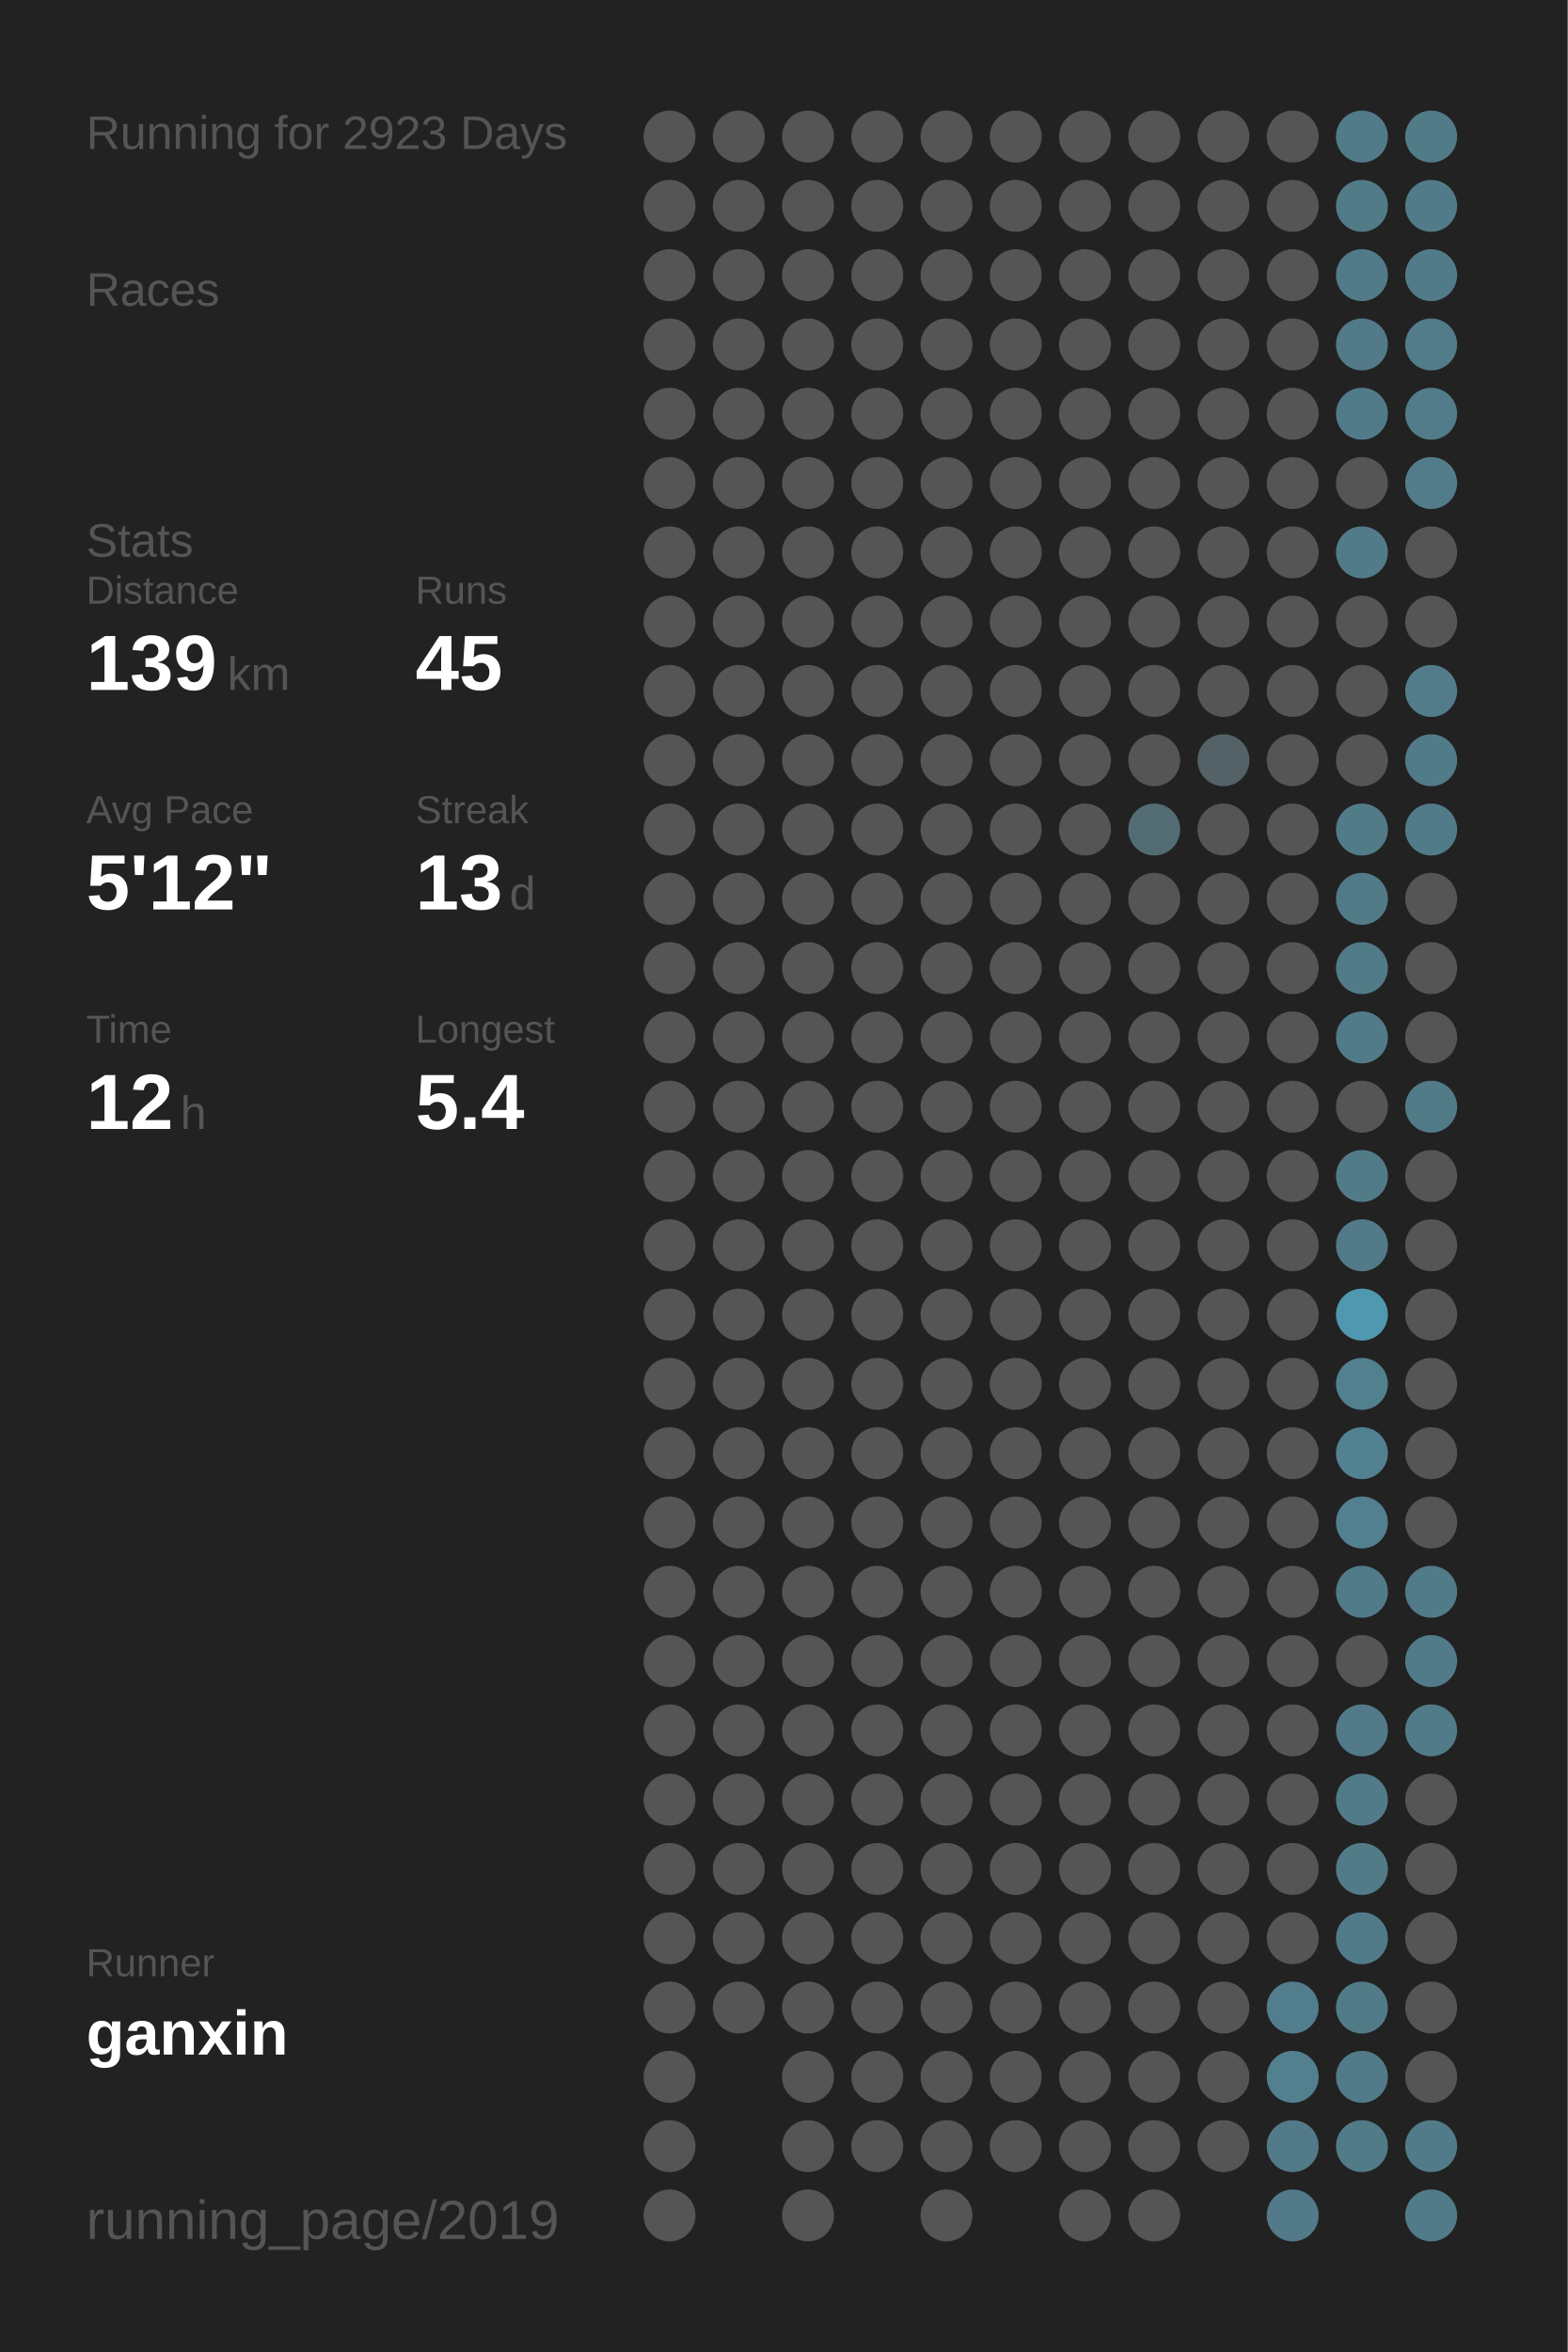
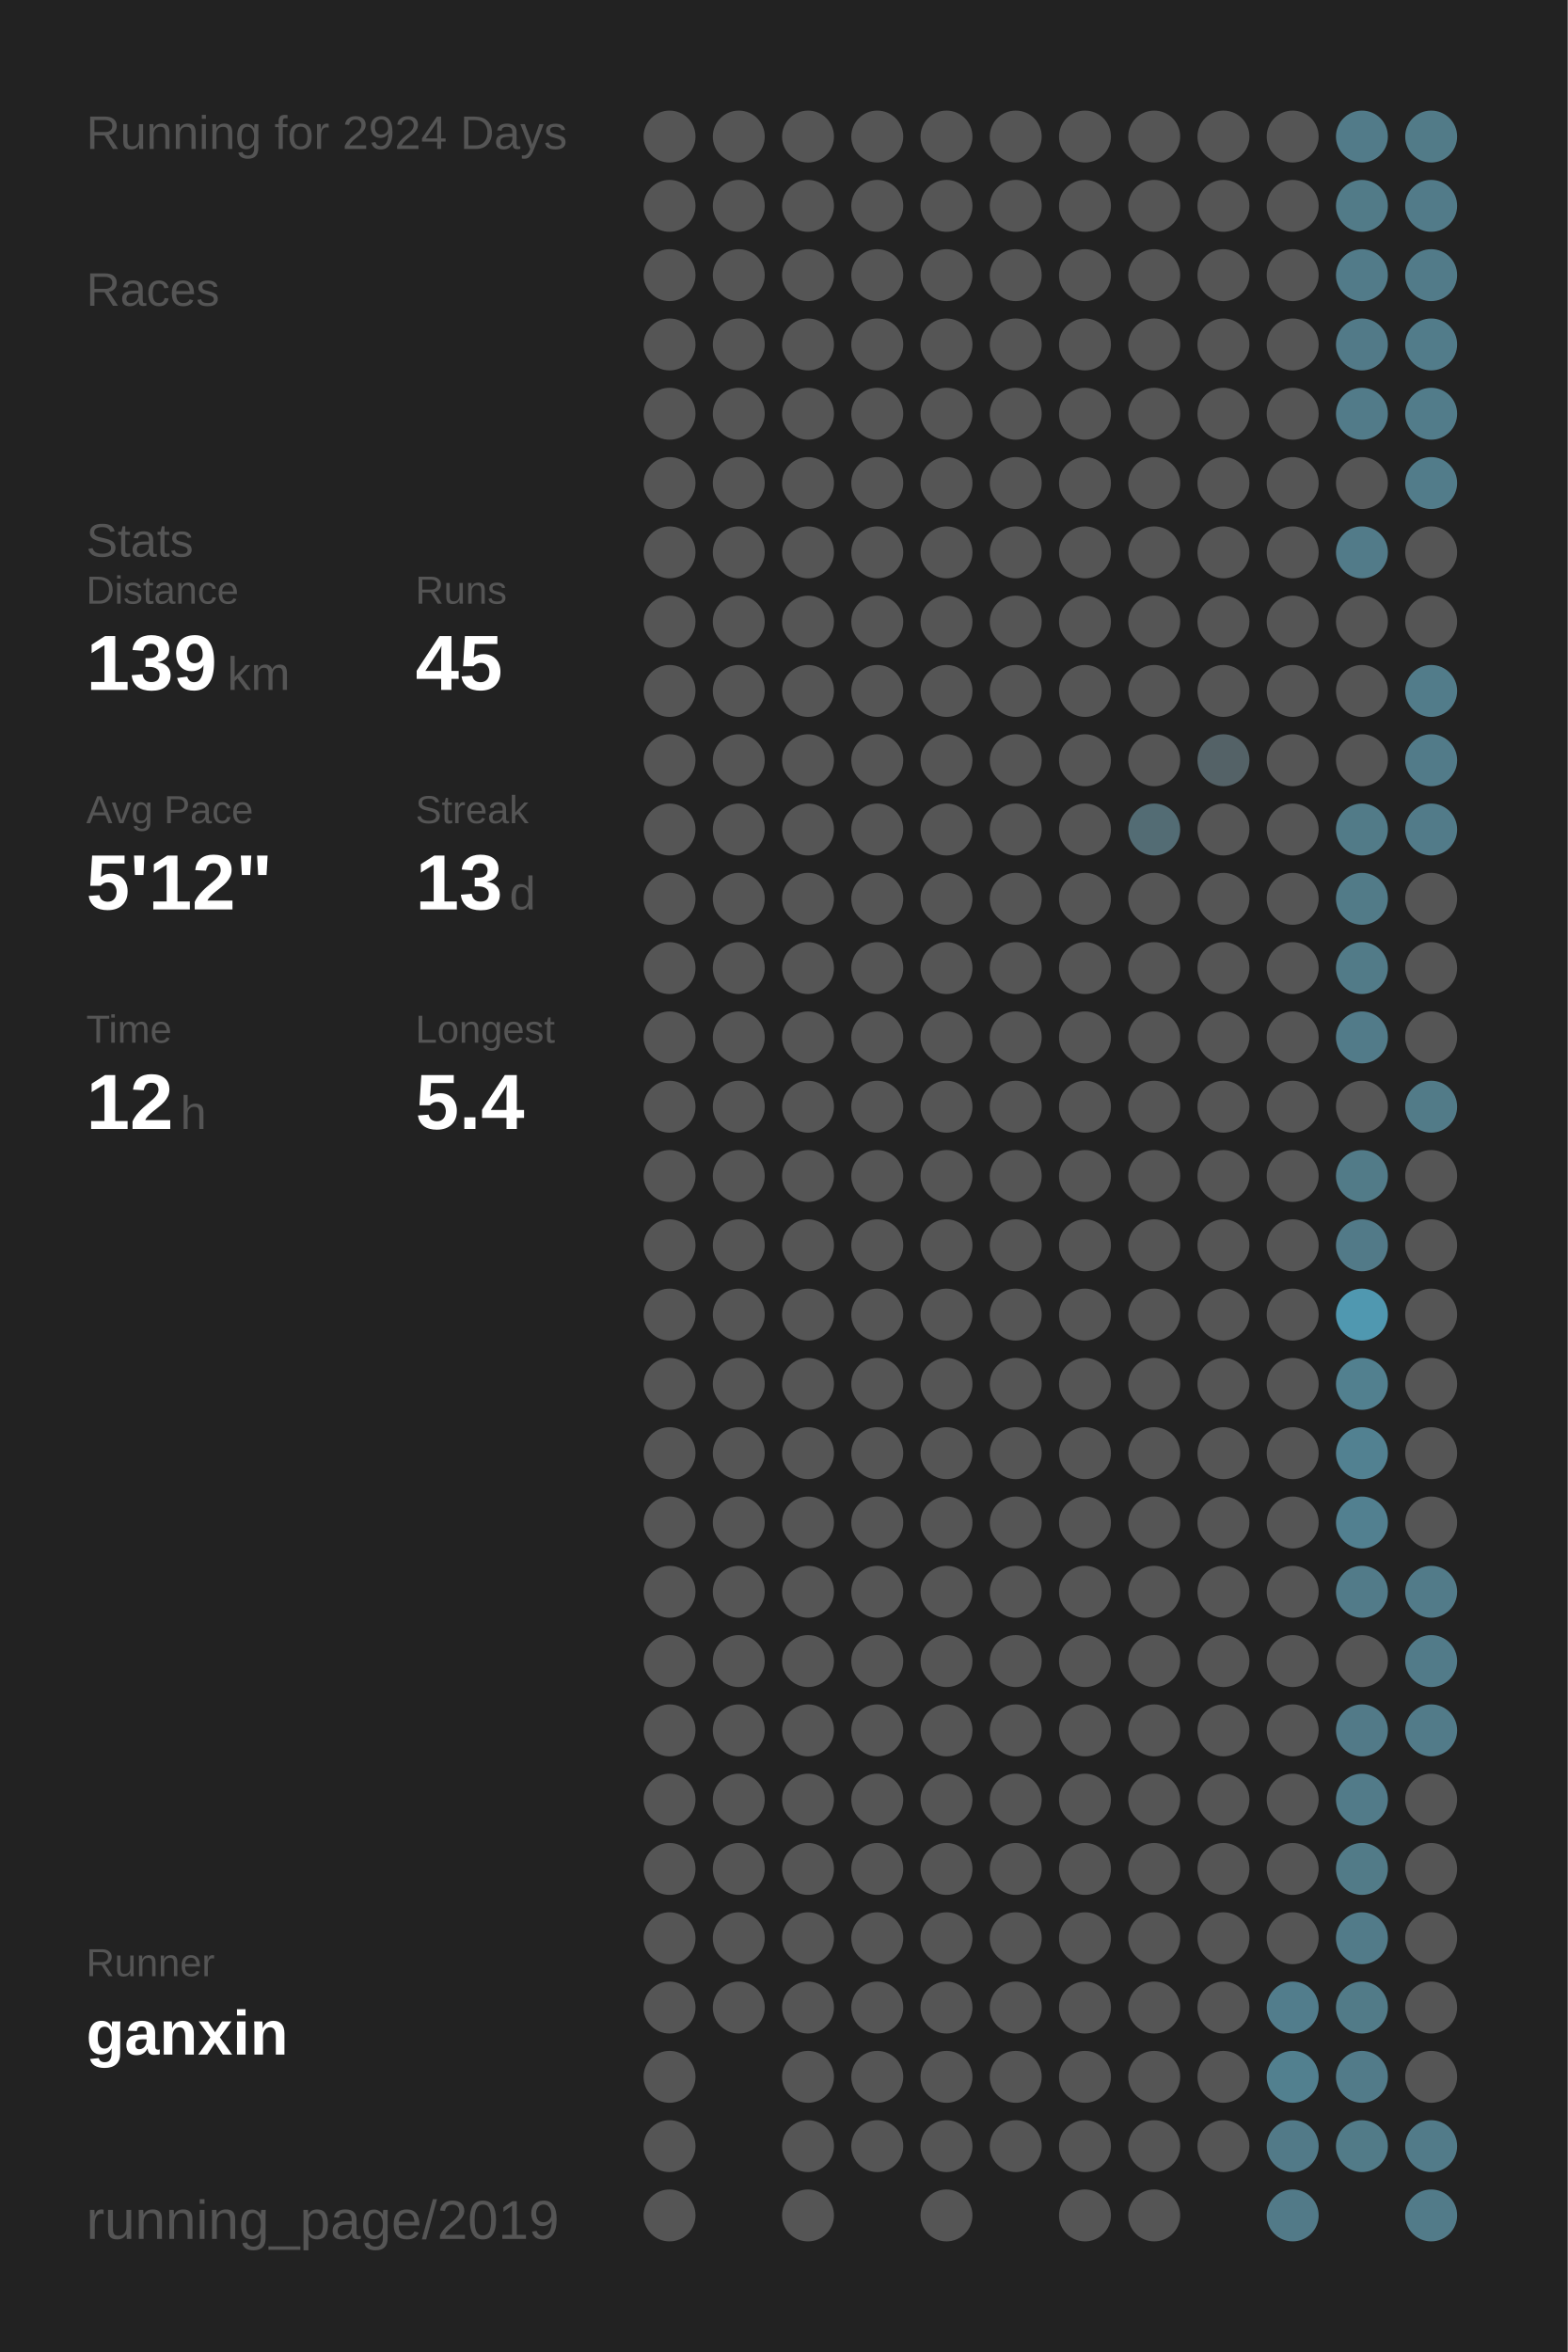
<svg xmlns="http://www.w3.org/2000/svg" baseProfile="full" height="300mm" version="1.1" viewBox="0,0,200,300" width="200mm">
  <defs />
  <rect fill="#222222" height="300" width="200" x="0" y="0" />
-   <text fill="#555555" style="font-size:6px; font-family:Arial;" x="11" y="19">Running for 2923 Days</text>
+   <text fill="#555555" style="font-size:6px; font-family:Arial;" x="11" y="19">Running for 2924 Days</text>
  <text fill="#555555" style="font-size:6px; font-family:Arial;" x="11" y="39">Races</text>
  <text fill="#555555" style="font-size:6px; font-family:Arial;" x="11" y="71">Stats</text>
  <text fill="#555555" style="font-size:5px; font-family:Arial;" x="11" y="77">Distance</text>
  <text fill="#FFFFFF" style="font-size:10px; font-family:Arial; font-weight:bold;" x="11" y="88">139</text>
  <text fill="#555555" style="font-size:6px; font-family:Arial;" x="29" y="88">km</text>
  <text fill="#555555" style="font-size:5px; font-family:Arial;" x="53" y="77">Runs</text>
  <text fill="#FFFFFF" style="font-size:10px; font-family:Arial; font-weight:bold;" x="53" y="88">45</text>
  <text fill="#555555" style="font-size:5px; font-family:Arial;" x="11" y="105">Avg Pace</text>
  <text fill="#FFFFFF" style="font-size:10px; font-family:Arial; font-weight:bold;" x="11" y="116">5'12"</text>
  <text fill="#555555" style="font-size:5px; font-family:Arial;" x="53" y="105">Streak</text>
  <text fill="#FFFFFF" style="font-size:10px; font-family:Arial; font-weight:bold;" x="53" y="116">13</text>
  <text fill="#555555" style="font-size:6px; font-family:Arial;" x="65" y="116">d</text>
  <text fill="#555555" style="font-size:5px; font-family:Arial;" x="11" y="133">Time</text>
  <text fill="#FFFFFF" style="font-size:10px; font-family:Arial; font-weight:bold;" x="11" y="144">12</text>
  <text fill="#555555" style="font-size:6px; font-family:Arial;" x="23" y="144">h</text>
  <text fill="#555555" style="font-size:5px; font-family:Arial;" x="53" y="133">Longest</text>
  <text fill="#FFFFFF" style="font-size:10px; font-family:Arial; font-weight:bold;" x="53" y="144">5.4</text>
  <text fill="#555555" style="font-size:5px; font-family:Arial;" x="11" y="252.065">Runner</text>
  <text fill="#FFFFFF" style="font-size:8px; font-family:Arial; font-weight:bold;" x="11" y="262.065">ganxin</text>
  <text fill="#555555" style="font-size:7px; font-family:Arial;" x="11" y="285.581">running_page/2019</text>
  <circle cx="85.417" cy="17.419" fill="#555555" r="3.312" />
  <circle cx="85.417" cy="26.258" fill="#555555" r="3.312" />
  <circle cx="85.417" cy="35.097" fill="#555555" r="3.312" />
  <circle cx="85.417" cy="43.935" fill="#555555" r="3.312" />
  <circle cx="85.417" cy="52.774" fill="#555555" r="3.312" />
  <circle cx="85.417" cy="61.613" fill="#555555" r="3.312" />
  <circle cx="85.417" cy="70.452" fill="#555555" r="3.312" />
  <circle cx="85.417" cy="79.29" fill="#555555" r="3.312" />
  <circle cx="85.417" cy="88.129" fill="#555555" r="3.312" />
  <circle cx="85.417" cy="96.968" fill="#555555" r="3.312" />
  <circle cx="85.417" cy="105.806" fill="#555555" r="3.312" />
  <circle cx="85.417" cy="114.645" fill="#555555" r="3.312" />
  <circle cx="85.417" cy="123.484" fill="#555555" r="3.312" />
  <circle cx="85.417" cy="132.323" fill="#555555" r="3.312" />
  <circle cx="85.417" cy="141.161" fill="#555555" r="3.312" />
  <circle cx="85.417" cy="150" fill="#555555" r="3.312" />
  <circle cx="85.417" cy="158.839" fill="#555555" r="3.312" />
  <circle cx="85.417" cy="167.677" fill="#555555" r="3.312" />
  <circle cx="85.417" cy="176.516" fill="#555555" r="3.312" />
  <circle cx="85.417" cy="185.355" fill="#555555" r="3.312" />
  <circle cx="85.417" cy="194.194" fill="#555555" r="3.312" />
  <circle cx="85.417" cy="203.032" fill="#555555" r="3.312" />
  <circle cx="85.417" cy="211.871" fill="#555555" r="3.312" />
  <circle cx="85.417" cy="220.71" fill="#555555" r="3.312" />
  <circle cx="85.417" cy="229.548" fill="#555555" r="3.312" />
  <circle cx="85.417" cy="238.387" fill="#555555" r="3.312" />
  <circle cx="85.417" cy="247.226" fill="#555555" r="3.312" />
  <circle cx="85.417" cy="256.065" fill="#555555" r="3.312" />
  <circle cx="85.417" cy="264.903" fill="#555555" r="3.312" />
  <circle cx="85.417" cy="273.742" fill="#555555" r="3.312" />
  <circle cx="85.417" cy="282.581" fill="#555555" r="3.312" />
  <circle cx="94.25" cy="17.419" fill="#555555" r="3.312" />
  <circle cx="94.25" cy="26.258" fill="#555555" r="3.312" />
  <circle cx="94.25" cy="35.097" fill="#555555" r="3.312" />
  <circle cx="94.25" cy="43.935" fill="#555555" r="3.312" />
  <circle cx="94.25" cy="52.774" fill="#555555" r="3.312" />
  <circle cx="94.25" cy="61.613" fill="#555555" r="3.312" />
  <circle cx="94.25" cy="70.452" fill="#555555" r="3.312" />
  <circle cx="94.25" cy="79.29" fill="#555555" r="3.312" />
  <circle cx="94.25" cy="88.129" fill="#555555" r="3.312" />
  <circle cx="94.25" cy="96.968" fill="#555555" r="3.312" />
  <circle cx="94.25" cy="105.806" fill="#555555" r="3.312" />
  <circle cx="94.25" cy="114.645" fill="#555555" r="3.312" />
  <circle cx="94.25" cy="123.484" fill="#555555" r="3.312" />
  <circle cx="94.25" cy="132.323" fill="#555555" r="3.312" />
  <circle cx="94.25" cy="141.161" fill="#555555" r="3.312" />
  <circle cx="94.25" cy="150" fill="#555555" r="3.312" />
  <circle cx="94.25" cy="158.839" fill="#555555" r="3.312" />
  <circle cx="94.25" cy="167.677" fill="#555555" r="3.312" />
  <circle cx="94.25" cy="176.516" fill="#555555" r="3.312" />
  <circle cx="94.25" cy="185.355" fill="#555555" r="3.312" />
  <circle cx="94.25" cy="194.194" fill="#555555" r="3.312" />
  <circle cx="94.25" cy="203.032" fill="#555555" r="3.312" />
  <circle cx="94.25" cy="211.871" fill="#555555" r="3.312" />
  <circle cx="94.25" cy="220.71" fill="#555555" r="3.312" />
  <circle cx="94.25" cy="229.548" fill="#555555" r="3.312" />
  <circle cx="94.25" cy="238.387" fill="#555555" r="3.312" />
  <circle cx="94.25" cy="247.226" fill="#555555" r="3.312" />
  <circle cx="94.25" cy="256.065" fill="#555555" r="3.312" />
  <circle cx="103.083" cy="17.419" fill="#555555" r="3.312" />
  <circle cx="103.083" cy="26.258" fill="#555555" r="3.312" />
  <circle cx="103.083" cy="35.097" fill="#555555" r="3.312" />
  <circle cx="103.083" cy="43.935" fill="#555555" r="3.312" />
  <circle cx="103.083" cy="52.774" fill="#555555" r="3.312" />
  <circle cx="103.083" cy="61.613" fill="#555555" r="3.312" />
  <circle cx="103.083" cy="70.452" fill="#555555" r="3.312" />
  <circle cx="103.083" cy="79.29" fill="#555555" r="3.312" />
  <circle cx="103.083" cy="88.129" fill="#555555" r="3.312" />
  <circle cx="103.083" cy="96.968" fill="#555555" r="3.312" />
  <circle cx="103.083" cy="105.806" fill="#555555" r="3.312" />
  <circle cx="103.083" cy="114.645" fill="#555555" r="3.312" />
  <circle cx="103.083" cy="123.484" fill="#555555" r="3.312" />
  <circle cx="103.083" cy="132.323" fill="#555555" r="3.312" />
  <circle cx="103.083" cy="141.161" fill="#555555" r="3.312" />
  <circle cx="103.083" cy="150" fill="#555555" r="3.312" />
  <circle cx="103.083" cy="158.839" fill="#555555" r="3.312" />
  <circle cx="103.083" cy="167.677" fill="#555555" r="3.312" />
  <circle cx="103.083" cy="176.516" fill="#555555" r="3.312" />
  <circle cx="103.083" cy="185.355" fill="#555555" r="3.312" />
  <circle cx="103.083" cy="194.194" fill="#555555" r="3.312" />
  <circle cx="103.083" cy="203.032" fill="#555555" r="3.312" />
  <circle cx="103.083" cy="211.871" fill="#555555" r="3.312" />
  <circle cx="103.083" cy="220.71" fill="#555555" r="3.312" />
  <circle cx="103.083" cy="229.548" fill="#555555" r="3.312" />
  <circle cx="103.083" cy="238.387" fill="#555555" r="3.312" />
  <circle cx="103.083" cy="247.226" fill="#555555" r="3.312" />
  <circle cx="103.083" cy="256.065" fill="#555555" r="3.312" />
  <circle cx="103.083" cy="264.903" fill="#555555" r="3.312" />
  <circle cx="103.083" cy="273.742" fill="#555555" r="3.312" />
  <circle cx="103.083" cy="282.581" fill="#555555" r="3.312" />
  <circle cx="111.917" cy="17.419" fill="#555555" r="3.312" />
  <circle cx="111.917" cy="26.258" fill="#555555" r="3.312" />
  <circle cx="111.917" cy="35.097" fill="#555555" r="3.312" />
  <circle cx="111.917" cy="43.935" fill="#555555" r="3.312" />
  <circle cx="111.917" cy="52.774" fill="#555555" r="3.312" />
  <circle cx="111.917" cy="61.613" fill="#555555" r="3.312" />
  <circle cx="111.917" cy="70.452" fill="#555555" r="3.312" />
  <circle cx="111.917" cy="79.29" fill="#555555" r="3.312" />
  <circle cx="111.917" cy="88.129" fill="#555555" r="3.312" />
  <circle cx="111.917" cy="96.968" fill="#555555" r="3.312" />
  <circle cx="111.917" cy="105.806" fill="#555555" r="3.312" />
  <circle cx="111.917" cy="114.645" fill="#555555" r="3.312" />
  <circle cx="111.917" cy="123.484" fill="#555555" r="3.312" />
  <circle cx="111.917" cy="132.323" fill="#555555" r="3.312" />
  <circle cx="111.917" cy="141.161" fill="#555555" r="3.312" />
  <circle cx="111.917" cy="150" fill="#555555" r="3.312" />
  <circle cx="111.917" cy="158.839" fill="#555555" r="3.312" />
  <circle cx="111.917" cy="167.677" fill="#555555" r="3.312" />
  <circle cx="111.917" cy="176.516" fill="#555555" r="3.312" />
  <circle cx="111.917" cy="185.355" fill="#555555" r="3.312" />
  <circle cx="111.917" cy="194.194" fill="#555555" r="3.312" />
  <circle cx="111.917" cy="203.032" fill="#555555" r="3.312" />
  <circle cx="111.917" cy="211.871" fill="#555555" r="3.312" />
  <circle cx="111.917" cy="220.71" fill="#555555" r="3.312" />
  <circle cx="111.917" cy="229.548" fill="#555555" r="3.312" />
  <circle cx="111.917" cy="238.387" fill="#555555" r="3.312" />
  <circle cx="111.917" cy="247.226" fill="#555555" r="3.312" />
  <circle cx="111.917" cy="256.065" fill="#555555" r="3.312" />
  <circle cx="111.917" cy="264.903" fill="#555555" r="3.312" />
  <circle cx="111.917" cy="273.742" fill="#555555" r="3.312" />
  <circle cx="120.75" cy="17.419" fill="#555555" r="3.312" />
  <circle cx="120.75" cy="26.258" fill="#555555" r="3.312" />
  <circle cx="120.75" cy="35.097" fill="#555555" r="3.312" />
  <circle cx="120.75" cy="43.935" fill="#555555" r="3.312" />
  <circle cx="120.75" cy="52.774" fill="#555555" r="3.312" />
  <circle cx="120.75" cy="61.613" fill="#555555" r="3.312" />
  <circle cx="120.75" cy="70.452" fill="#555555" r="3.312" />
  <circle cx="120.75" cy="79.29" fill="#555555" r="3.312" />
  <circle cx="120.75" cy="88.129" fill="#555555" r="3.312" />
  <circle cx="120.75" cy="96.968" fill="#555555" r="3.312" />
  <circle cx="120.75" cy="105.806" fill="#555555" r="3.312" />
  <circle cx="120.75" cy="114.645" fill="#555555" r="3.312" />
  <circle cx="120.75" cy="123.484" fill="#555555" r="3.312" />
  <circle cx="120.75" cy="132.323" fill="#555555" r="3.312" />
  <circle cx="120.75" cy="141.161" fill="#555555" r="3.312" />
  <circle cx="120.75" cy="150" fill="#555555" r="3.312" />
  <circle cx="120.75" cy="158.839" fill="#555555" r="3.312" />
  <circle cx="120.75" cy="167.677" fill="#555555" r="3.312" />
  <circle cx="120.75" cy="176.516" fill="#555555" r="3.312" />
  <circle cx="120.75" cy="185.355" fill="#555555" r="3.312" />
  <circle cx="120.75" cy="194.194" fill="#555555" r="3.312" />
  <circle cx="120.75" cy="203.032" fill="#555555" r="3.312" />
  <circle cx="120.75" cy="211.871" fill="#555555" r="3.312" />
  <circle cx="120.75" cy="220.71" fill="#555555" r="3.312" />
  <circle cx="120.75" cy="229.548" fill="#555555" r="3.312" />
  <circle cx="120.75" cy="238.387" fill="#555555" r="3.312" />
  <circle cx="120.75" cy="247.226" fill="#555555" r="3.312" />
  <circle cx="120.75" cy="256.065" fill="#555555" r="3.312" />
  <circle cx="120.75" cy="264.903" fill="#555555" r="3.312" />
  <circle cx="120.75" cy="273.742" fill="#555555" r="3.312" />
  <circle cx="120.75" cy="282.581" fill="#555555" r="3.312" />
  <circle cx="129.583" cy="17.419" fill="#555555" r="3.312" />
  <circle cx="129.583" cy="26.258" fill="#555555" r="3.312" />
  <circle cx="129.583" cy="35.097" fill="#555555" r="3.312" />
  <circle cx="129.583" cy="43.935" fill="#555555" r="3.312" />
  <circle cx="129.583" cy="52.774" fill="#555555" r="3.312" />
  <circle cx="129.583" cy="61.613" fill="#555555" r="3.312" />
  <circle cx="129.583" cy="70.452" fill="#555555" r="3.312" />
  <circle cx="129.583" cy="79.29" fill="#555555" r="3.312" />
  <circle cx="129.583" cy="88.129" fill="#555555" r="3.312" />
  <circle cx="129.583" cy="96.968" fill="#555555" r="3.312" />
  <circle cx="129.583" cy="105.806" fill="#555555" r="3.312" />
  <circle cx="129.583" cy="114.645" fill="#555555" r="3.312" />
  <circle cx="129.583" cy="123.484" fill="#555555" r="3.312" />
  <circle cx="129.583" cy="132.323" fill="#555555" r="3.312" />
  <circle cx="129.583" cy="141.161" fill="#555555" r="3.312" />
  <circle cx="129.583" cy="150" fill="#555555" r="3.312" />
  <circle cx="129.583" cy="158.839" fill="#555555" r="3.312" />
  <circle cx="129.583" cy="167.677" fill="#555555" r="3.312" />
  <circle cx="129.583" cy="176.516" fill="#555555" r="3.312" />
  <circle cx="129.583" cy="185.355" fill="#555555" r="3.312" />
  <circle cx="129.583" cy="194.194" fill="#555555" r="3.312" />
  <circle cx="129.583" cy="203.032" fill="#555555" r="3.312" />
  <circle cx="129.583" cy="211.871" fill="#555555" r="3.312" />
  <circle cx="129.583" cy="220.71" fill="#555555" r="3.312" />
  <circle cx="129.583" cy="229.548" fill="#555555" r="3.312" />
  <circle cx="129.583" cy="238.387" fill="#555555" r="3.312" />
  <circle cx="129.583" cy="247.226" fill="#555555" r="3.312" />
  <circle cx="129.583" cy="256.065" fill="#555555" r="3.312" />
  <circle cx="129.583" cy="264.903" fill="#555555" r="3.312" />
  <circle cx="129.583" cy="273.742" fill="#555555" r="3.312" />
  <circle cx="138.417" cy="17.419" fill="#555555" r="3.312" />
  <circle cx="138.417" cy="26.258" fill="#555555" r="3.312" />
  <circle cx="138.417" cy="35.097" fill="#555555" r="3.312" />
  <circle cx="138.417" cy="43.935" fill="#555555" r="3.312" />
  <circle cx="138.417" cy="52.774" fill="#555555" r="3.312" />
  <circle cx="138.417" cy="61.613" fill="#555555" r="3.312" />
  <circle cx="138.417" cy="70.452" fill="#555555" r="3.312" />
  <circle cx="138.417" cy="79.29" fill="#555555" r="3.312" />
  <circle cx="138.417" cy="88.129" fill="#555555" r="3.312" />
  <circle cx="138.417" cy="96.968" fill="#555555" r="3.312" />
  <circle cx="138.417" cy="105.806" fill="#555555" r="3.312" />
  <circle cx="138.417" cy="114.645" fill="#555555" r="3.312" />
  <circle cx="138.417" cy="123.484" fill="#555555" r="3.312" />
  <circle cx="138.417" cy="132.323" fill="#555555" r="3.312" />
  <circle cx="138.417" cy="141.161" fill="#555555" r="3.312" />
  <circle cx="138.417" cy="150" fill="#555555" r="3.312" />
  <circle cx="138.417" cy="158.839" fill="#555555" r="3.312" />
  <circle cx="138.417" cy="167.677" fill="#555555" r="3.312" />
  <circle cx="138.417" cy="176.516" fill="#555555" r="3.312" />
  <circle cx="138.417" cy="185.355" fill="#555555" r="3.312" />
  <circle cx="138.417" cy="194.194" fill="#555555" r="3.312" />
  <circle cx="138.417" cy="203.032" fill="#555555" r="3.312" />
  <circle cx="138.417" cy="211.871" fill="#555555" r="3.312" />
  <circle cx="138.417" cy="220.71" fill="#555555" r="3.312" />
  <circle cx="138.417" cy="229.548" fill="#555555" r="3.312" />
  <circle cx="138.417" cy="238.387" fill="#555555" r="3.312" />
  <circle cx="138.417" cy="247.226" fill="#555555" r="3.312" />
  <circle cx="138.417" cy="256.065" fill="#555555" r="3.312" />
  <circle cx="138.417" cy="264.903" fill="#555555" r="3.312" />
  <circle cx="138.417" cy="273.742" fill="#555555" r="3.312" />
  <circle cx="138.417" cy="282.581" fill="#555555" r="3.312" />
  <circle cx="147.25" cy="17.419" fill="#555555" r="3.312" />
  <circle cx="147.25" cy="26.258" fill="#555555" r="3.312" />
  <circle cx="147.25" cy="35.097" fill="#555555" r="3.312" />
  <circle cx="147.25" cy="43.935" fill="#555555" r="3.312" />
  <circle cx="147.25" cy="52.774" fill="#555555" r="3.312" />
  <circle cx="147.25" cy="61.613" fill="#555555" r="3.312" />
  <circle cx="147.25" cy="70.452" fill="#555555" r="3.312" />
  <circle cx="147.25" cy="79.29" fill="#555555" r="3.312" />
  <circle cx="147.25" cy="88.129" fill="#555555" r="3.312" />
  <circle cx="147.25" cy="96.968" fill="#555555" r="3.312" />
  <circle cx="147.25" cy="105.806" fill="#536c74" r="3.312" />
  <circle cx="147.25" cy="114.645" fill="#555555" r="3.312" />
  <circle cx="147.25" cy="123.484" fill="#555555" r="3.312" />
  <circle cx="147.25" cy="132.323" fill="#555555" r="3.312" />
  <circle cx="147.25" cy="141.161" fill="#555555" r="3.312" />
  <circle cx="147.25" cy="150" fill="#555555" r="3.312" />
  <circle cx="147.25" cy="158.839" fill="#555555" r="3.312" />
  <circle cx="147.25" cy="167.677" fill="#555555" r="3.312" />
  <circle cx="147.25" cy="176.516" fill="#555555" r="3.312" />
  <circle cx="147.25" cy="185.355" fill="#555555" r="3.312" />
  <circle cx="147.25" cy="194.194" fill="#555555" r="3.312" />
  <circle cx="147.25" cy="203.032" fill="#555555" r="3.312" />
  <circle cx="147.25" cy="211.871" fill="#555555" r="3.312" />
  <circle cx="147.25" cy="220.71" fill="#555555" r="3.312" />
  <circle cx="147.25" cy="229.548" fill="#555555" r="3.312" />
  <circle cx="147.25" cy="238.387" fill="#555555" r="3.312" />
  <circle cx="147.25" cy="247.226" fill="#555555" r="3.312" />
  <circle cx="147.25" cy="256.065" fill="#555555" r="3.312" />
  <circle cx="147.25" cy="264.903" fill="#555555" r="3.312" />
  <circle cx="147.25" cy="273.742" fill="#555555" r="3.312" />
  <circle cx="147.25" cy="282.581" fill="#555555" r="3.312" />
  <circle cx="156.083" cy="17.419" fill="#555555" r="3.312" />
  <circle cx="156.083" cy="26.258" fill="#555555" r="3.312" />
  <circle cx="156.083" cy="35.097" fill="#555555" r="3.312" />
  <circle cx="156.083" cy="43.935" fill="#555555" r="3.312" />
  <circle cx="156.083" cy="52.774" fill="#555555" r="3.312" />
  <circle cx="156.083" cy="61.613" fill="#555555" r="3.312" />
  <circle cx="156.083" cy="70.452" fill="#555555" r="3.312" />
  <circle cx="156.083" cy="79.29" fill="#555555" r="3.312" />
  <circle cx="156.083" cy="88.129" fill="#555555" r="3.312" />
  <circle cx="156.083" cy="96.968" fill="#546267" r="3.312" />
  <circle cx="156.083" cy="105.806" fill="#555555" r="3.312" />
  <circle cx="156.083" cy="114.645" fill="#555555" r="3.312" />
  <circle cx="156.083" cy="123.484" fill="#555555" r="3.312" />
  <circle cx="156.083" cy="132.323" fill="#555555" r="3.312" />
  <circle cx="156.083" cy="141.161" fill="#555555" r="3.312" />
  <circle cx="156.083" cy="150" fill="#555555" r="3.312" />
  <circle cx="156.083" cy="158.839" fill="#555555" r="3.312" />
  <circle cx="156.083" cy="167.677" fill="#555555" r="3.312" />
  <circle cx="156.083" cy="176.516" fill="#555555" r="3.312" />
  <circle cx="156.083" cy="185.355" fill="#555555" r="3.312" />
  <circle cx="156.083" cy="194.194" fill="#555555" r="3.312" />
  <circle cx="156.083" cy="203.032" fill="#555555" r="3.312" />
  <circle cx="156.083" cy="211.871" fill="#555555" r="3.312" />
  <circle cx="156.083" cy="220.71" fill="#555555" r="3.312" />
  <circle cx="156.083" cy="229.548" fill="#555555" r="3.312" />
  <circle cx="156.083" cy="238.387" fill="#555555" r="3.312" />
  <circle cx="156.083" cy="247.226" fill="#555555" r="3.312" />
  <circle cx="156.083" cy="256.065" fill="#555555" r="3.312" />
  <circle cx="156.083" cy="264.903" fill="#555555" r="3.312" />
  <circle cx="156.083" cy="273.742" fill="#555555" r="3.312" />
  <circle cx="164.917" cy="17.419" fill="#555555" r="3.312" />
  <circle cx="164.917" cy="26.258" fill="#555555" r="3.312" />
  <circle cx="164.917" cy="35.097" fill="#555555" r="3.312" />
  <circle cx="164.917" cy="43.935" fill="#555555" r="3.312" />
  <circle cx="164.917" cy="52.774" fill="#555555" r="3.312" />
  <circle cx="164.917" cy="61.613" fill="#555555" r="3.312" />
  <circle cx="164.917" cy="70.452" fill="#555555" r="3.312" />
  <circle cx="164.917" cy="79.29" fill="#555555" r="3.312" />
  <circle cx="164.917" cy="88.129" fill="#555555" r="3.312" />
  <circle cx="164.917" cy="96.968" fill="#555555" r="3.312" />
  <circle cx="164.917" cy="105.806" fill="#555555" r="3.312" />
  <circle cx="164.917" cy="114.645" fill="#555555" r="3.312" />
  <circle cx="164.917" cy="123.484" fill="#555555" r="3.312" />
  <circle cx="164.917" cy="132.323" fill="#555555" r="3.312" />
  <circle cx="164.917" cy="141.161" fill="#555555" r="3.312" />
  <circle cx="164.917" cy="150" fill="#555555" r="3.312" />
  <circle cx="164.917" cy="158.839" fill="#555555" r="3.312" />
  <circle cx="164.917" cy="167.677" fill="#555555" r="3.312" />
  <circle cx="164.917" cy="176.516" fill="#555555" r="3.312" />
  <circle cx="164.917" cy="185.355" fill="#555555" r="3.312" />
  <circle cx="164.917" cy="194.194" fill="#555555" r="3.312" />
  <circle cx="164.917" cy="203.032" fill="#555555" r="3.312" />
  <circle cx="164.917" cy="211.871" fill="#555555" r="3.312" />
  <circle cx="164.917" cy="220.71" fill="#555555" r="3.312" />
  <circle cx="164.917" cy="229.548" fill="#555555" r="3.312" />
  <circle cx="164.917" cy="238.387" fill="#555555" r="3.312" />
  <circle cx="164.917" cy="247.226" fill="#555555" r="3.312" />
  <circle cx="164.917" cy="256.065" fill="#527d8c" r="3.312" />
  <circle cx="164.917" cy="264.903" fill="#52808f" r="3.312" />
  <circle cx="164.917" cy="273.742" fill="#527a88" r="3.312" />
  <circle cx="164.917" cy="282.581" fill="#527a88" r="3.312" />
  <circle cx="173.75" cy="17.419" fill="#527b89" r="3.312" />
  <circle cx="173.75" cy="26.258" fill="#527b88" r="3.312" />
  <circle cx="173.75" cy="35.097" fill="#527b89" r="3.312" />
  <circle cx="173.75" cy="43.935" fill="#527a88" r="3.312" />
  <circle cx="173.75" cy="52.774" fill="#527b89" r="3.312" />
  <circle cx="173.75" cy="61.613" fill="#555555" r="3.312" />
  <circle cx="173.75" cy="70.452" fill="#527b89" r="3.312" />
  <circle cx="173.75" cy="79.29" fill="#555555" r="3.312" />
  <circle cx="173.75" cy="88.129" fill="#555555" r="3.312" />
  <circle cx="173.75" cy="96.968" fill="#555555" r="3.312" />
  <circle cx="173.75" cy="105.806" fill="#527b88" r="3.312" />
  <circle cx="173.75" cy="114.645" fill="#527b88" r="3.312" />
  <circle cx="173.75" cy="123.484" fill="#527b88" r="3.312" />
  <circle cx="173.75" cy="132.323" fill="#527b89" r="3.312" />
  <circle cx="173.75" cy="141.161" fill="#555555" r="3.312" />
  <circle cx="173.75" cy="150" fill="#527b88" r="3.312" />
  <circle cx="173.75" cy="158.839" fill="#527a88" r="3.312" />
  <circle cx="173.75" cy="167.677" fill="#5098b0" r="3.312" />
  <circle cx="173.75" cy="176.516" fill="#52808f" r="3.312" />
  <circle cx="173.75" cy="185.355" fill="#528191" r="3.312" />
  <circle cx="173.75" cy="194.194" fill="#528090" r="3.312" />
  <circle cx="173.75" cy="203.032" fill="#527b89" r="3.312" />
  <circle cx="173.75" cy="211.871" fill="#555555" r="3.312" />
  <circle cx="173.75" cy="220.71" fill="#527a88" r="3.312" />
  <circle cx="173.75" cy="229.548" fill="#527b89" r="3.312" />
  <circle cx="173.75" cy="238.387" fill="#527b88" r="3.312" />
  <circle cx="173.75" cy="247.226" fill="#527b89" r="3.312" />
  <circle cx="173.75" cy="256.065" fill="#527b88" r="3.312" />
  <circle cx="173.75" cy="264.903" fill="#527b89" r="3.312" />
  <circle cx="173.75" cy="273.742" fill="#527b88" r="3.312" />
  <circle cx="182.583" cy="17.419" fill="#527b88" r="3.312" />
  <circle cx="182.583" cy="26.258" fill="#527b89" r="3.312" />
  <circle cx="182.583" cy="35.097" fill="#527b89" r="3.312" />
  <circle cx="182.583" cy="43.935" fill="#527c8a" r="3.312" />
  <circle cx="182.583" cy="52.774" fill="#527c8a" r="3.312" />
  <circle cx="182.583" cy="61.613" fill="#527c8a" r="3.312" />
  <circle cx="182.583" cy="70.452" fill="#555555" r="3.312" />
  <circle cx="182.583" cy="79.29" fill="#555555" r="3.312" />
  <circle cx="182.583" cy="88.129" fill="#527c8a" r="3.312" />
  <circle cx="182.583" cy="96.968" fill="#527b89" r="3.312" />
  <circle cx="182.583" cy="105.806" fill="#527b89" r="3.312" />
  <circle cx="182.583" cy="114.645" fill="#555555" r="3.312" />
  <circle cx="182.583" cy="123.484" fill="#555555" r="3.312" />
  <circle cx="182.583" cy="132.323" fill="#555555" r="3.312" />
  <circle cx="182.583" cy="141.161" fill="#527b88" r="3.312" />
  <circle cx="182.583" cy="150" fill="#555555" r="3.312" />
  <circle cx="182.583" cy="158.839" fill="#555555" r="3.312" />
  <circle cx="182.583" cy="167.677" fill="#555555" r="3.312" />
  <circle cx="182.583" cy="176.516" fill="#555555" r="3.312" />
  <circle cx="182.583" cy="185.355" fill="#555555" r="3.312" />
  <circle cx="182.583" cy="194.194" fill="#555555" r="3.312" />
  <circle cx="182.583" cy="203.032" fill="#527b89" r="3.312" />
  <circle cx="182.583" cy="211.871" fill="#527b89" r="3.312" />
  <circle cx="182.583" cy="220.71" fill="#527b89" r="3.312" />
  <circle cx="182.583" cy="229.548" fill="#555555" r="3.312" />
  <circle cx="182.583" cy="238.387" fill="#555555" r="3.312" />
  <circle cx="182.583" cy="247.226" fill="#555555" r="3.312" />
  <circle cx="182.583" cy="256.065" fill="#555555" r="3.312" />
  <circle cx="182.583" cy="264.903" fill="#555555" r="3.312" />
  <circle cx="182.583" cy="273.742" fill="#527b89" r="3.312" />
  <circle cx="182.583" cy="282.581" fill="#527b89" r="3.312" />
</svg>
